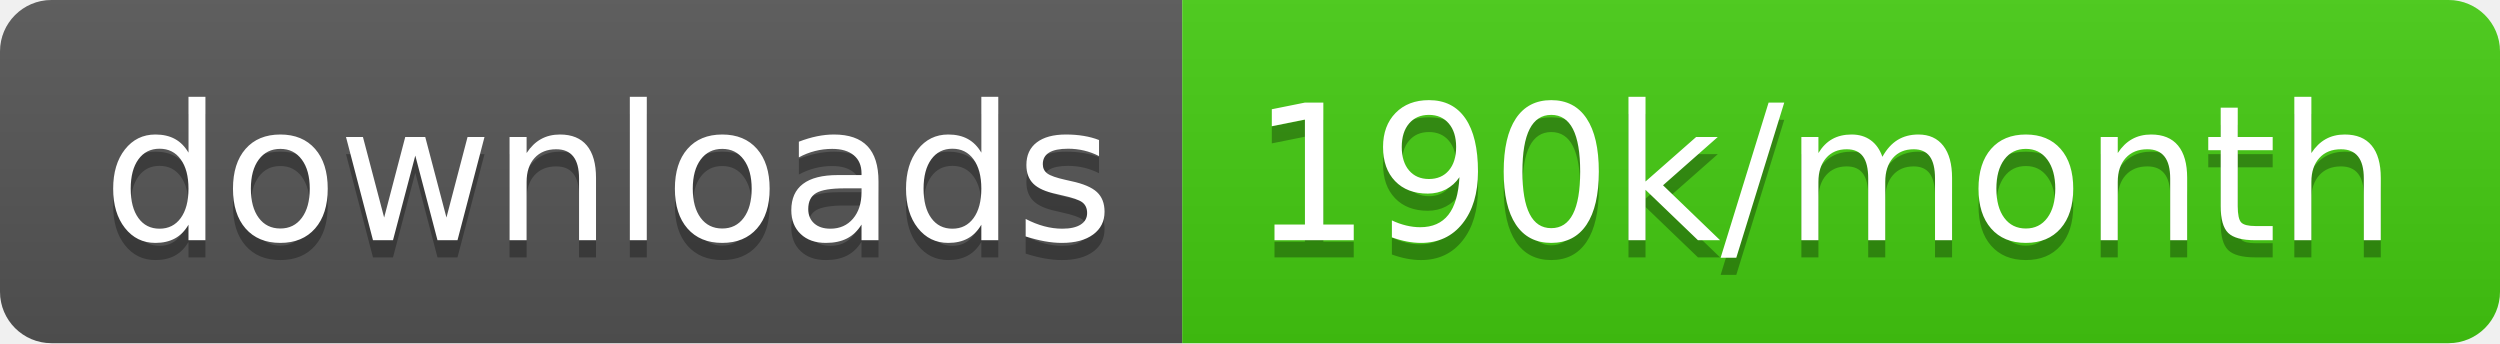
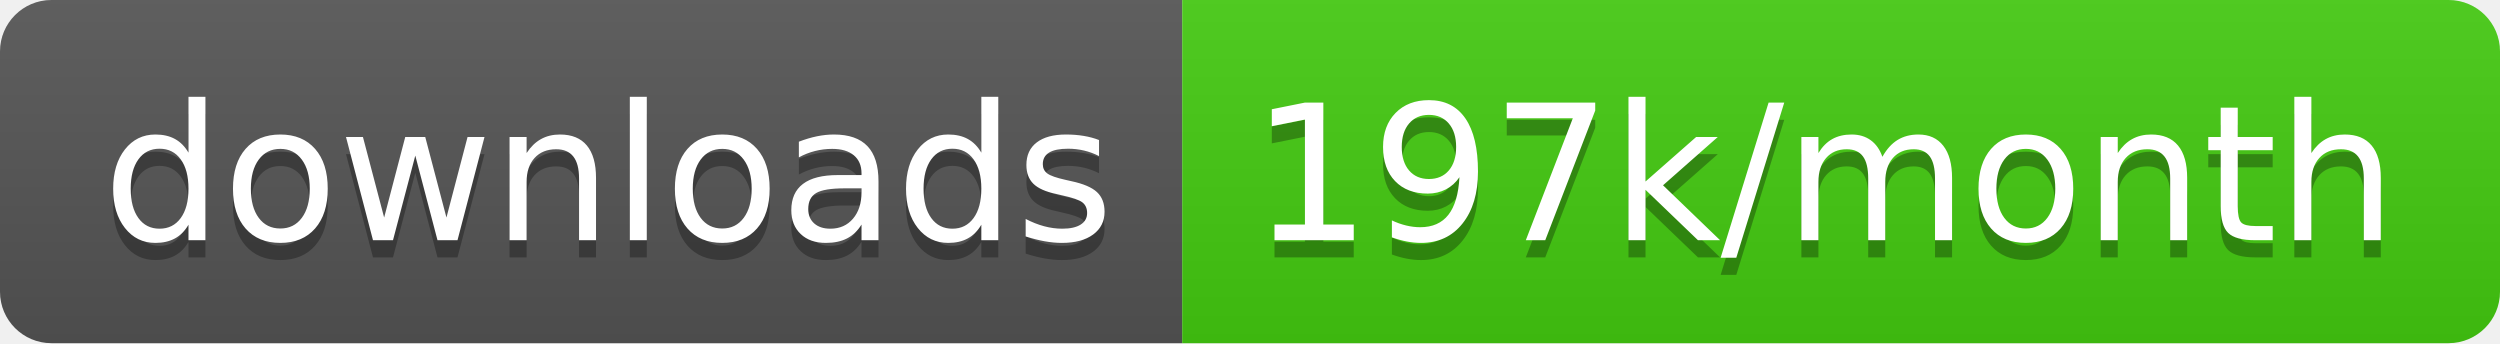
<svg xmlns="http://www.w3.org/2000/svg" width="145.7" height="20">
  <linearGradient id="smooth" x2="0" y2="100%">
    <stop offset="0" stop-color="#bbb" stop-opacity=".1" />
    <stop offset="1" stop-opacity=".1" />
  </linearGradient>
  <clipPath id="round">
    <rect width="145.7" height="20" rx="3" fill="#fff" />
  </clipPath>
  <g clip-path="url(#round)">
    <rect width="68.9" height="20" fill="#555" />
    <rect x="68.9" width="76.8" height="20" fill="#4c1" />
    <rect width="145.7" height="20" fill="url(#smooth)" />
  </g>
  <g fill="#fff" text-anchor="middle" font-family="DejaVu Sans,Verdana,Geneva,sans-serif" font-size="110">
    <text x="354.5" y="150" fill="#010101" fill-opacity=".3" transform="scale(0.1)" textLength="589.0" lengthAdjust="spacing">downloads</text>
    <text x="354.5" y="140" transform="scale(0.1)" textLength="589.0" lengthAdjust="spacing">downloads</text>
-     <text x="1063.0" y="150" fill="#010101" fill-opacity=".3" transform="scale(0.1)" textLength="668.0" lengthAdjust="spacing">190k/month</text>
-     <text x="1063.0" y="140" transform="scale(0.1)" textLength="668.0" lengthAdjust="spacing">190k/month</text>
+     <text x="1063.0" y="150" fill="#010101" fill-opacity=".3" transform="scale(0.1)" textLength="668.0" lengthAdjust="spacing">197k/month</text>
+     <text x="1063.0" y="140" transform="scale(0.1)" textLength="668.0" lengthAdjust="spacing">197k/month</text>
  </g>
</svg>
